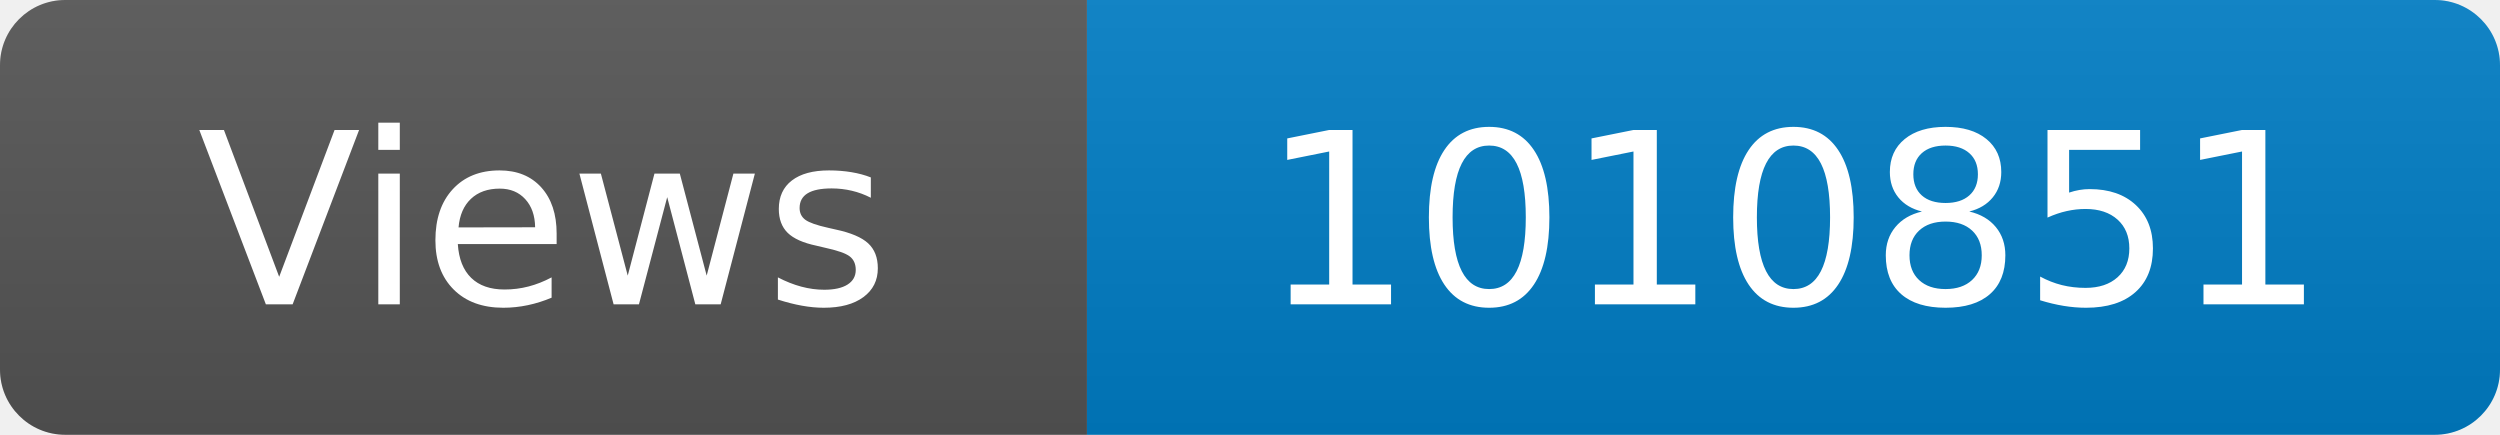
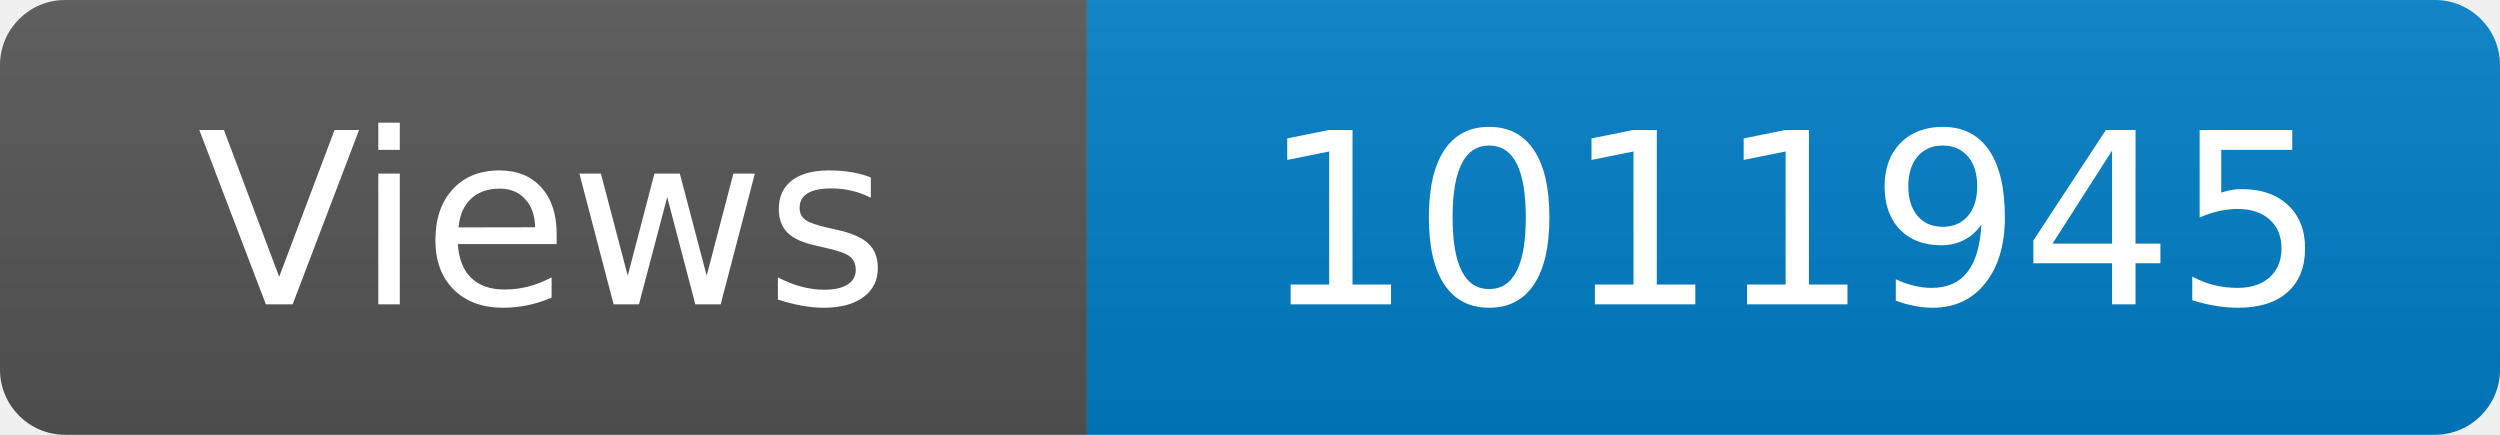
<svg xmlns="http://www.w3.org/2000/svg" width="115" height="20" role="img" aria-label="Maintained?: yes">
  <linearGradient id="s" x2="0" y2="100%">
    <stop offset="0" stop-color="#bbb" stop-opacity=".1" />
    <stop offset="1" stop-opacity=".1" />
  </linearGradient>
  <clipPath id="r">
    <rect width="115" height="20" rx="3" fill="#fff" />
  </clipPath>
  <g clip-path="url(#r)">
    <rect width="50" height="20" fill="#555" />
    <rect x="50" width="160" height="20" fill="#007ec6" />
    <rect width="115" height="20" fill="url(#s)" />
  </g>
  <g fill="#fff" text-anchor="middle" font-family="Verdana,Geneva,DejaVu Sans,sans-serif" font-size="110">
    <text x="250" y="140" transform="scale(.1)" fill="#fff">Views</text>
-     <text x="825" y="140" transform="scale(.1)" fill="#fff">1010851</text>
+     <text x="825" y="140" transform="scale(.1)" fill="#fff">1011945</text>
  </g>
</svg>
